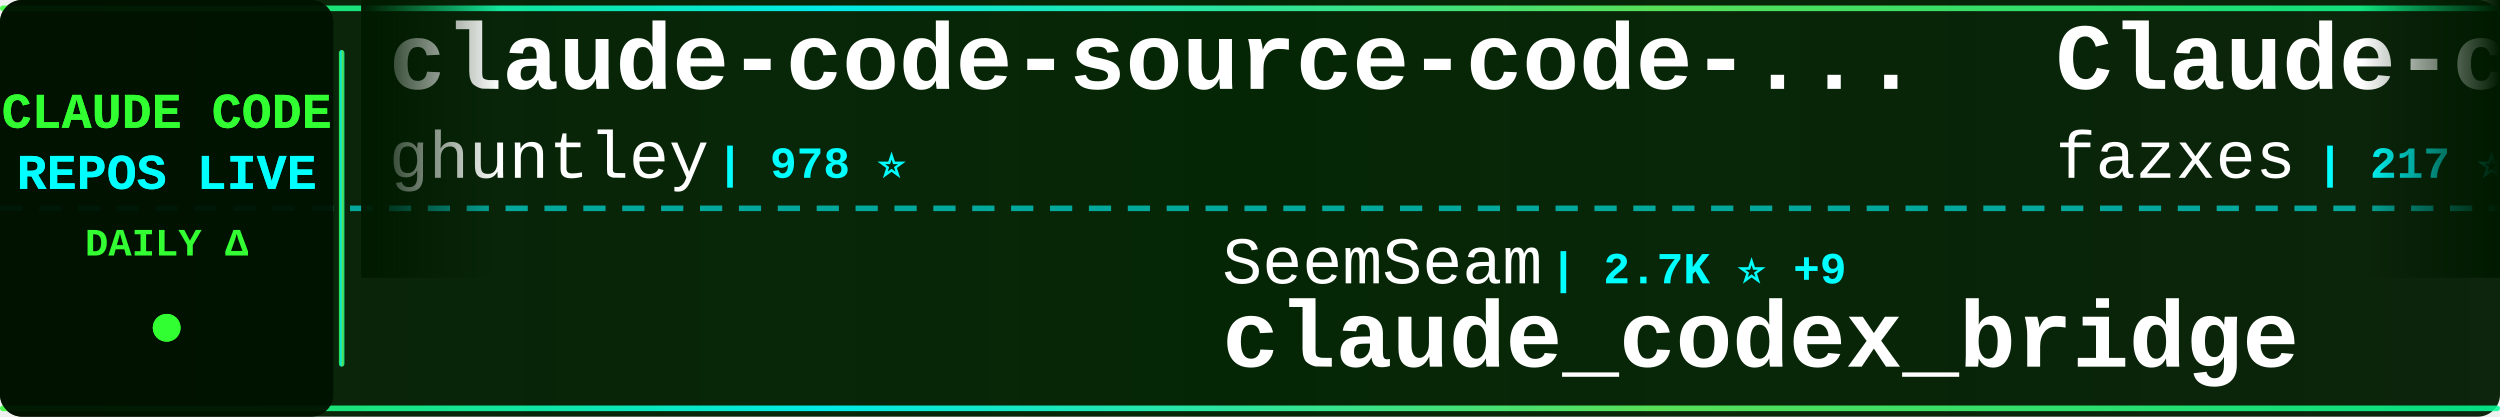
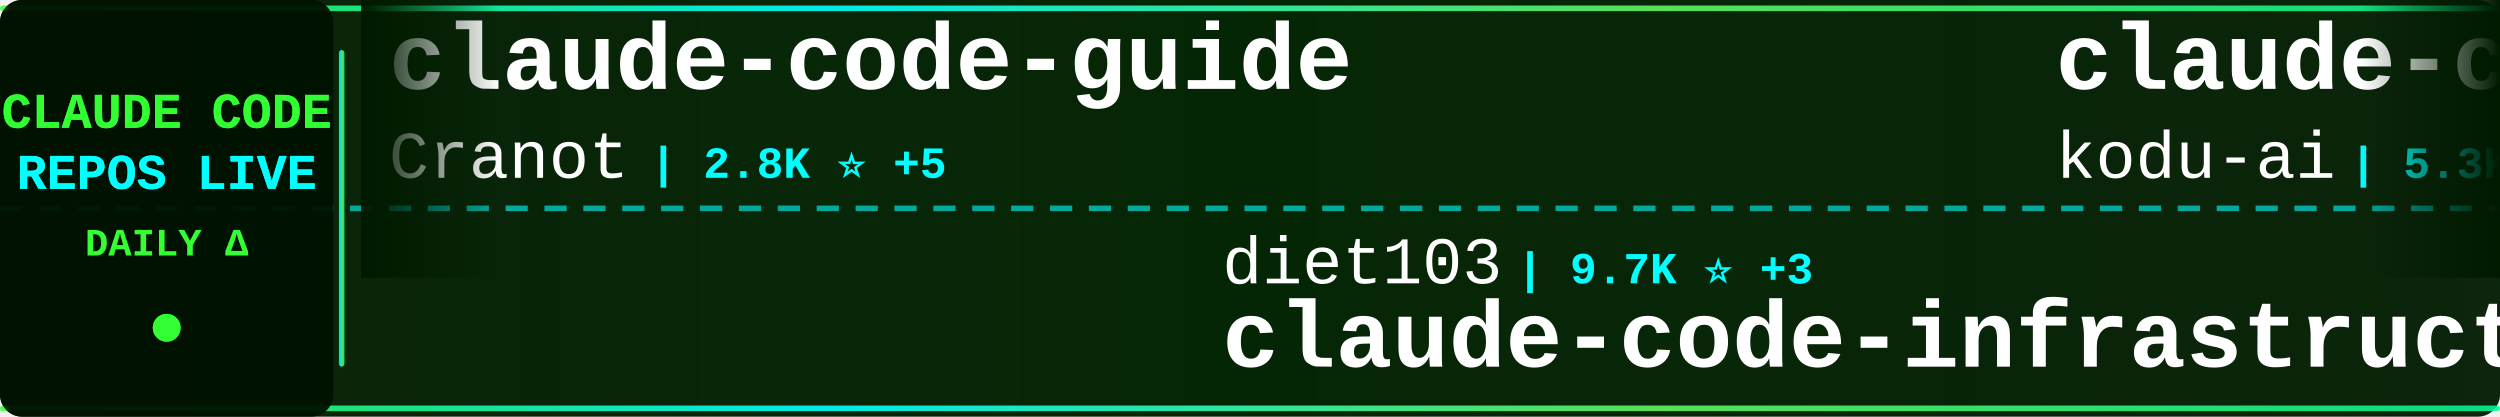
<svg xmlns="http://www.w3.org/2000/svg" width="900" height="150">
  <defs>
    <linearGradient id="tickerBg" x1="0%" y1="0%" x2="100%" y2="0%">
      <stop offset="0%" style="stop-color:#001a00;stop-opacity:0.95" />
      <stop offset="50%" style="stop-color:#002200;stop-opacity:0.98" />
      <stop offset="100%" style="stop-color:#001a00;stop-opacity:0.95" />
    </linearGradient>
    <linearGradient id="borderGrad" x1="0%" y1="0%" x2="100%" y2="0%">
      <stop offset="0%" style="stop-color:#33ff33;stop-opacity:0.85">
        <animate attributeName="stop-opacity" values="0.85;1;0.85" dur="2s" repeatCount="indefinite" />
      </stop>
      <stop offset="33%" style="stop-color:#00ffff;stop-opacity:0.9">
        <animate attributeName="stop-opacity" values="0.9;1;0.9" dur="2.2s" repeatCount="indefinite" />
      </stop>
      <stop offset="66%" style="stop-color:#66ff66;stop-opacity:0.85">
        <animate attributeName="stop-opacity" values="0.85;1;0.85" dur="1.8s" repeatCount="indefinite" />
      </stop>
      <stop offset="100%" style="stop-color:#00ff99;stop-opacity:0.85">
        <animate attributeName="stop-opacity" values="0.85;1;0.85" dur="2s" repeatCount="indefinite" />
      </stop>
    </linearGradient>
    <filter id="textGlow">
      <feGaussianBlur stdDeviation="0.1" result="coloredBlur" />
      <feMerge>
        <feMergeNode in="coloredBlur" />
        <feMergeNode in="SourceGraphic" />
      </feMerge>
    </filter>
    <filter id="metricGlow">
      <feGaussianBlur stdDeviation="0.2" result="coloredBlur" />
      <feMerge>
        <feMergeNode in="coloredBlur" />
        <feMergeNode in="SourceGraphic" />
      </feMerge>
    </filter>
    <linearGradient id="leftFade" x1="0%" y1="0%" x2="100%" y2="0%">
      <stop offset="0%" style="stop-color:#001a00;stop-opacity:1" />
      <stop offset="100%" style="stop-color:#001a00;stop-opacity:0" />
    </linearGradient>
    <linearGradient id="rightFade" x1="0%" y1="0%" x2="100%" y2="0%">
      <stop offset="0%" style="stop-color:#001a00;stop-opacity:0" />
      <stop offset="100%" style="stop-color:#001a00;stop-opacity:1" />
    </linearGradient>
  </defs>
  <rect width="900" height="150" fill="url(#tickerBg)" rx="8" />
  <rect x="0" y="2" width="900" height="2" fill="url(#borderGrad)" rx="1" />
  <rect x="0" y="146" width="900" height="2" fill="url(#borderGrad)" rx="1" />
  <line x1="0" y1="75" x2="900" y2="75" stroke="#00ffff" stroke-width="2" stroke-dasharray="8 6" opacity="0.6" />
  <rect x="0" y="0" width="120" height="150" fill="#001100" opacity="0.95" rx="8" />
  <text x="60" y="46" font-family="'Courier New', monospace" font-size="18" font-weight="bold" fill="#33ff33" text-anchor="middle" filter="url(#textGlow)">
    CLAUDE CODE
  </text>
  <text x="60" y="68" font-family="'Courier New', monospace" font-size="18" font-weight="bold" fill="#00ffff" text-anchor="middle" filter="url(#textGlow)">
    REPOS LIVE
  </text>
  <text x="60" y="92" font-family="'Courier New', monospace" font-size="14" font-weight="bold" fill="#33ff33" text-anchor="middle">
    DAILY Δ
  </text>
  <circle cx="60" cy="118" r="5" fill="#33ff33" filter="url(#metricGlow)">
    <animate attributeName="r" values="4;6;4" dur="1.5s" repeatCount="indefinite" />
    <animate attributeName="opacity" values="0.6;1;0.6" dur="1.5s" repeatCount="indefinite" />
  </circle>
  <rect x="122" y="18" width="2" height="114" fill="url(#borderGrad)" rx="1" />
  <clipPath id="tickerClip">
    <rect x="130" y="0" width="770" height="150" />
  </clipPath>
  <g clip-path="url(#tickerClip)">
    <g id="tickerItems">
      <animateTransform attributeName="transform" attributeType="XML" type="translate" from="0 0" to="-3000 0" dur="54s" repeatCount="indefinite" />
      <g transform="translate(0, 0)">
-         <text x="140" y="32" font-family="'Courier New', monospace" font-size="34" font-weight="bold" fill="#ffffff">claude-code-source-code-...</text>
-         <text x="140" y="64" font-family="'Courier New', monospace" font-size="24" font-weight="normal" fill="#ffffff" opacity="1.0">ghuntley</text>
-         <text x="258" y="64" font-family="'Courier New', monospace" font-size="16" font-weight="bold" fill="#00ffff"> | 978 ⭐</text>
+         <text x="140" y="32" font-family="'Courier New', monospace" font-size="34" font-weight="bold" fill="#ffffff">claude-code-guide</text>
+         <text x="140" y="64" font-family="'Courier New', monospace" font-size="24" font-weight="normal" fill="#ffffff" opacity="1.0">Cranot</text>
+         <text x="234" y="64" font-family="'Courier New', monospace" font-size="16" font-weight="bold" fill="#00ffff"> | 2.8K ⭐ +5</text>
      </g>
      <g transform="translate(300, 0)">
-         <text x="140" y="102" font-family="'Courier New', monospace" font-size="24" font-weight="normal" fill="#ffffff" opacity="1.0">SeemSeam</text>
-         <text x="258" y="102" font-family="'Courier New', monospace" font-size="16" font-weight="bold" fill="#00ffff"> | 2.7K ⭐ +9</text>
-         <text x="140" y="132" font-family="'Courier New', monospace" font-size="34" font-weight="bold" fill="#ffffff">claude_codex_bridge</text>
+         <text x="140" y="102" font-family="'Courier New', monospace" font-size="24" font-weight="normal" fill="#ffffff" opacity="1.0">diet103</text>
+         <text x="246" y="102" font-family="'Courier New', monospace" font-size="16" font-weight="bold" fill="#00ffff"> | 9.7K ⭐ +3</text>
+         <text x="140" y="132" font-family="'Courier New', monospace" font-size="34" font-weight="bold" fill="#ffffff">claude-code-infrastructu...</text>
      </g>
      <g transform="translate(600, 0)">
-         <text x="140" y="32" font-family="'Courier New', monospace" font-size="34" font-weight="bold" fill="#ffffff">Claude-code</text>
-         <text x="140" y="64" font-family="'Courier New', monospace" font-size="24" font-weight="normal" fill="#ffffff" opacity="1.0">fazxes</text>
-         <text x="234" y="64" font-family="'Courier New', monospace" font-size="16" font-weight="bold" fill="#00ffff"> | 217 ⭐ +1</text>
+         <text x="140" y="32" font-family="'Courier New', monospace" font-size="34" font-weight="bold" fill="#ffffff">claude-coder</text>
+         <text x="140" y="64" font-family="'Courier New', monospace" font-size="24" font-weight="normal" fill="#ffffff" opacity="1.0">kodu-ai</text>
+         <text x="246" y="64" font-family="'Courier New', monospace" font-size="16" font-weight="bold" fill="#00ffff"> | 5.3K ⭐ +2</text>
      </g>
      <g transform="translate(900, 0)">
-         <text x="140" y="102" font-family="'Courier New', monospace" font-size="24" font-weight="normal" fill="#ffffff" opacity="1.0">Hyper66666</text>
-         <text x="282" y="102" font-family="'Courier New', monospace" font-size="16" font-weight="bold" fill="#00ffff"> | 214 ⭐</text>
-         <text x="140" y="132" font-family="'Courier New', monospace" font-size="34" font-weight="bold" fill="#ffffff">claude-code-sourcemap</text>
+         <text x="140" y="102" font-family="'Courier New', monospace" font-size="24" font-weight="normal" fill="#ffffff" opacity="1.0">snarktank</text>
+         <text x="270" y="102" font-family="'Courier New', monospace" font-size="16" font-weight="bold" fill="#00ffff"> | 19.4K ⭐ +37</text>
+         <text x="140" y="132" font-family="'Courier New', monospace" font-size="34" font-weight="bold" fill="#ffffff">ralph</text>
      </g>
      <g transform="translate(1200, 0)">
-         <text x="140" y="32" font-family="'Courier New', monospace" font-size="34" font-weight="bold" fill="#ffffff">claude-code-from-scratch</text>
-         <text x="140" y="64" font-family="'Courier New', monospace" font-size="24" font-weight="normal" fill="#ffffff" opacity="1.0">Windy3f3f3f3f</text>
-         <text x="318" y="64" font-family="'Courier New', monospace" font-size="16" font-weight="bold" fill="#00ffff"> | 1.2K ⭐ +4</text>
+         <text x="140" y="32" font-family="'Courier New', monospace" font-size="34" font-weight="bold" fill="#ffffff">claude-code</text>
+         <text x="140" y="64" font-family="'Courier New', monospace" font-size="24" font-weight="normal" fill="#ffffff" opacity="1.0">T-Lab-CUHKSZ</text>
+         <text x="306" y="64" font-family="'Courier New', monospace" font-size="16" font-weight="bold" fill="#00ffff"> | 313 ⭐ +1</text>
      </g>
      <g transform="translate(1500, 0)">
-         <text x="140" y="102" font-family="'Courier New', monospace" font-size="24" font-weight="normal" fill="#ffffff" opacity="1.0">alejandrobalderas</text>
-         <text x="366" y="102" font-family="'Courier New', monospace" font-size="16" font-weight="bold" fill="#00ffff"> | 2.0K ⭐ +56</text>
-         <text x="140" y="132" font-family="'Courier New', monospace" font-size="34" font-weight="bold" fill="#ffffff">claude-code-from-source</text>
+         <text x="140" y="102" font-family="'Courier New', monospace" font-size="24" font-weight="normal" fill="#ffffff" opacity="1.0">sugyan</text>
+         <text x="234" y="102" font-family="'Courier New', monospace" font-size="16" font-weight="bold" fill="#00ffff"> | 1.1K ⭐ +4</text>
+         <text x="140" y="132" font-family="'Courier New', monospace" font-size="34" font-weight="bold" fill="#ffffff">claude-code-webui</text>
      </g>
      <g transform="translate(1800, 0)">
-         <text x="140" y="32" font-family="'Courier New', monospace" font-size="34" font-weight="bold" fill="#ffffff">claude-code</text>
-         <text x="140" y="64" font-family="'Courier New', monospace" font-size="24" font-weight="normal" fill="#ffffff" opacity="1.0">freestylefly</text>
-         <text x="306" y="64" font-family="'Courier New', monospace" font-size="16" font-weight="bold" fill="#00ffff"> | 125 ⭐</text>
+         <text x="140" y="32" font-family="'Courier New', monospace" font-size="34" font-weight="bold" fill="#ffffff">claude_codex_bridge</text>
+         <text x="140" y="64" font-family="'Courier New', monospace" font-size="24" font-weight="normal" fill="#ffffff" opacity="1.0">SeemSeam</text>
+         <text x="258" y="64" font-family="'Courier New', monospace" font-size="16" font-weight="bold" fill="#00ffff"> | 2.7K ⭐ +11</text>
      </g>
      <g transform="translate(2100, 0)">
-         <text x="140" y="102" font-family="'Courier New', monospace" font-size="24" font-weight="normal" fill="#ffffff" opacity="1.0">FlorianBruniaux</text>
-         <text x="342" y="102" font-family="'Courier New', monospace" font-size="16" font-weight="bold" fill="#00ffff"> | 4.4K ⭐ +14</text>
-         <text x="140" y="132" font-family="'Courier New', monospace" font-size="34" font-weight="bold" fill="#ffffff">claude-code-ultimate-gui...</text>
+         <text x="140" y="102" font-family="'Courier New', monospace" font-size="24" font-weight="normal" fill="#ffffff" opacity="1.0">mehmoodosman</text>
+         <text x="306" y="102" font-family="'Courier New', monospace" font-size="16" font-weight="bold" fill="#00ffff"> | 169 ⭐</text>
+         <text x="140" y="132" font-family="'Courier New', monospace" font-size="34" font-weight="bold" fill="#ffffff">claude-code</text>
      </g>
      <g transform="translate(2400, 0)">
-         <text x="140" y="32" font-family="'Courier New', monospace" font-size="34" font-weight="bold" fill="#ffffff">oh-my-claudecode</text>
-         <text x="140" y="64" font-family="'Courier New', monospace" font-size="24" font-weight="normal" fill="#ffffff" opacity="1.0">Yeachan-Heo</text>
-         <text x="294" y="64" font-family="'Courier New', monospace" font-size="16" font-weight="bold" fill="#00ffff"> | 34.5K ⭐ +133</text>
+         <text x="140" y="32" font-family="'Courier New', monospace" font-size="34" font-weight="bold" fill="#ffffff">claude-code-source-build</text>
+         <text x="140" y="64" font-family="'Courier New', monospace" font-size="24" font-weight="normal" fill="#ffffff" opacity="1.0">andrew-kramer-inno</text>
+         <text x="378" y="64" font-family="'Courier New', monospace" font-size="16" font-weight="bold" fill="#00ffff"> | 589 ⭐</text>
      </g>
      <g transform="translate(2700, 0)">
+         <text x="140" y="102" font-family="'Courier New', monospace" font-size="24" font-weight="normal" fill="#ffffff" opacity="1.0">wanshuiyin</text>
+         <text x="282" y="102" font-family="'Courier New', monospace" font-size="16" font-weight="bold" fill="#00ffff"> | 10.3K ⭐ +119</text>
+         <text x="140" y="132" font-family="'Courier New', monospace" font-size="34" font-weight="bold" fill="#ffffff">Auto-claude-code-researc...</text>
+       </g>
+       <g transform="translate(3000, 0)">
+         <text x="140" y="32" font-family="'Courier New', monospace" font-size="34" font-weight="bold" fill="#ffffff">claude-code-guide</text>
+         <text x="140" y="64" font-family="'Courier New', monospace" font-size="24" font-weight="normal" fill="#ffffff" opacity="1.0">Cranot</text>
+         <text x="234" y="64" font-family="'Courier New', monospace" font-size="16" font-weight="bold" fill="#00ffff"> | 2.8K ⭐ +5</text>
+       </g>
+       <g transform="translate(3300, 0)">
        <text x="140" y="102" font-family="'Courier New', monospace" font-size="24" font-weight="normal" fill="#ffffff" opacity="1.0">diet103</text>
-         <text x="246" y="102" font-family="'Courier New', monospace" font-size="16" font-weight="bold" fill="#00ffff"> | 9.7K ⭐ +5</text>
+         <text x="246" y="102" font-family="'Courier New', monospace" font-size="16" font-weight="bold" fill="#00ffff"> | 9.7K ⭐ +3</text>
        <text x="140" y="132" font-family="'Courier New', monospace" font-size="34" font-weight="bold" fill="#ffffff">claude-code-infrastructu...</text>
      </g>
-       <g transform="translate(3000, 0)">
-         <text x="140" y="32" font-family="'Courier New', monospace" font-size="34" font-weight="bold" fill="#ffffff">claude-code-source-code-...</text>
-         <text x="140" y="64" font-family="'Courier New', monospace" font-size="24" font-weight="normal" fill="#ffffff" opacity="1.0">ghuntley</text>
-         <text x="258" y="64" font-family="'Courier New', monospace" font-size="16" font-weight="bold" fill="#00ffff"> | 978 ⭐</text>
-       </g>
-       <g transform="translate(3300, 0)">
-         <text x="140" y="102" font-family="'Courier New', monospace" font-size="24" font-weight="normal" fill="#ffffff" opacity="1.0">SeemSeam</text>
-         <text x="258" y="102" font-family="'Courier New', monospace" font-size="16" font-weight="bold" fill="#00ffff"> | 2.7K ⭐ +9</text>
-         <text x="140" y="132" font-family="'Courier New', monospace" font-size="34" font-weight="bold" fill="#ffffff">claude_codex_bridge</text>
-       </g>
      <g transform="translate(3600, 0)">
-         <text x="140" y="32" font-family="'Courier New', monospace" font-size="34" font-weight="bold" fill="#ffffff">Claude-code</text>
-         <text x="140" y="64" font-family="'Courier New', monospace" font-size="24" font-weight="normal" fill="#ffffff" opacity="1.0">fazxes</text>
-         <text x="234" y="64" font-family="'Courier New', monospace" font-size="16" font-weight="bold" fill="#00ffff"> | 217 ⭐ +1</text>
+         <text x="140" y="32" font-family="'Courier New', monospace" font-size="34" font-weight="bold" fill="#ffffff">claude-coder</text>
+         <text x="140" y="64" font-family="'Courier New', monospace" font-size="24" font-weight="normal" fill="#ffffff" opacity="1.0">kodu-ai</text>
+         <text x="246" y="64" font-family="'Courier New', monospace" font-size="16" font-weight="bold" fill="#00ffff"> | 5.3K ⭐ +2</text>
      </g>
      <g transform="translate(3900, 0)">
-         <text x="140" y="102" font-family="'Courier New', monospace" font-size="24" font-weight="normal" fill="#ffffff" opacity="1.0">Hyper66666</text>
-         <text x="282" y="102" font-family="'Courier New', monospace" font-size="16" font-weight="bold" fill="#00ffff"> | 214 ⭐</text>
-         <text x="140" y="132" font-family="'Courier New', monospace" font-size="34" font-weight="bold" fill="#ffffff">claude-code-sourcemap</text>
+         <text x="140" y="102" font-family="'Courier New', monospace" font-size="24" font-weight="normal" fill="#ffffff" opacity="1.0">snarktank</text>
+         <text x="270" y="102" font-family="'Courier New', monospace" font-size="16" font-weight="bold" fill="#00ffff"> | 19.4K ⭐ +37</text>
+         <text x="140" y="132" font-family="'Courier New', monospace" font-size="34" font-weight="bold" fill="#ffffff">ralph</text>
      </g>
    </g>
  </g>
  <rect x="130" y="0" width="50" height="100" fill="url(#leftFade)" />
  <rect x="850" y="0" width="50" height="100" fill="url(#rightFade)" />
</svg>
